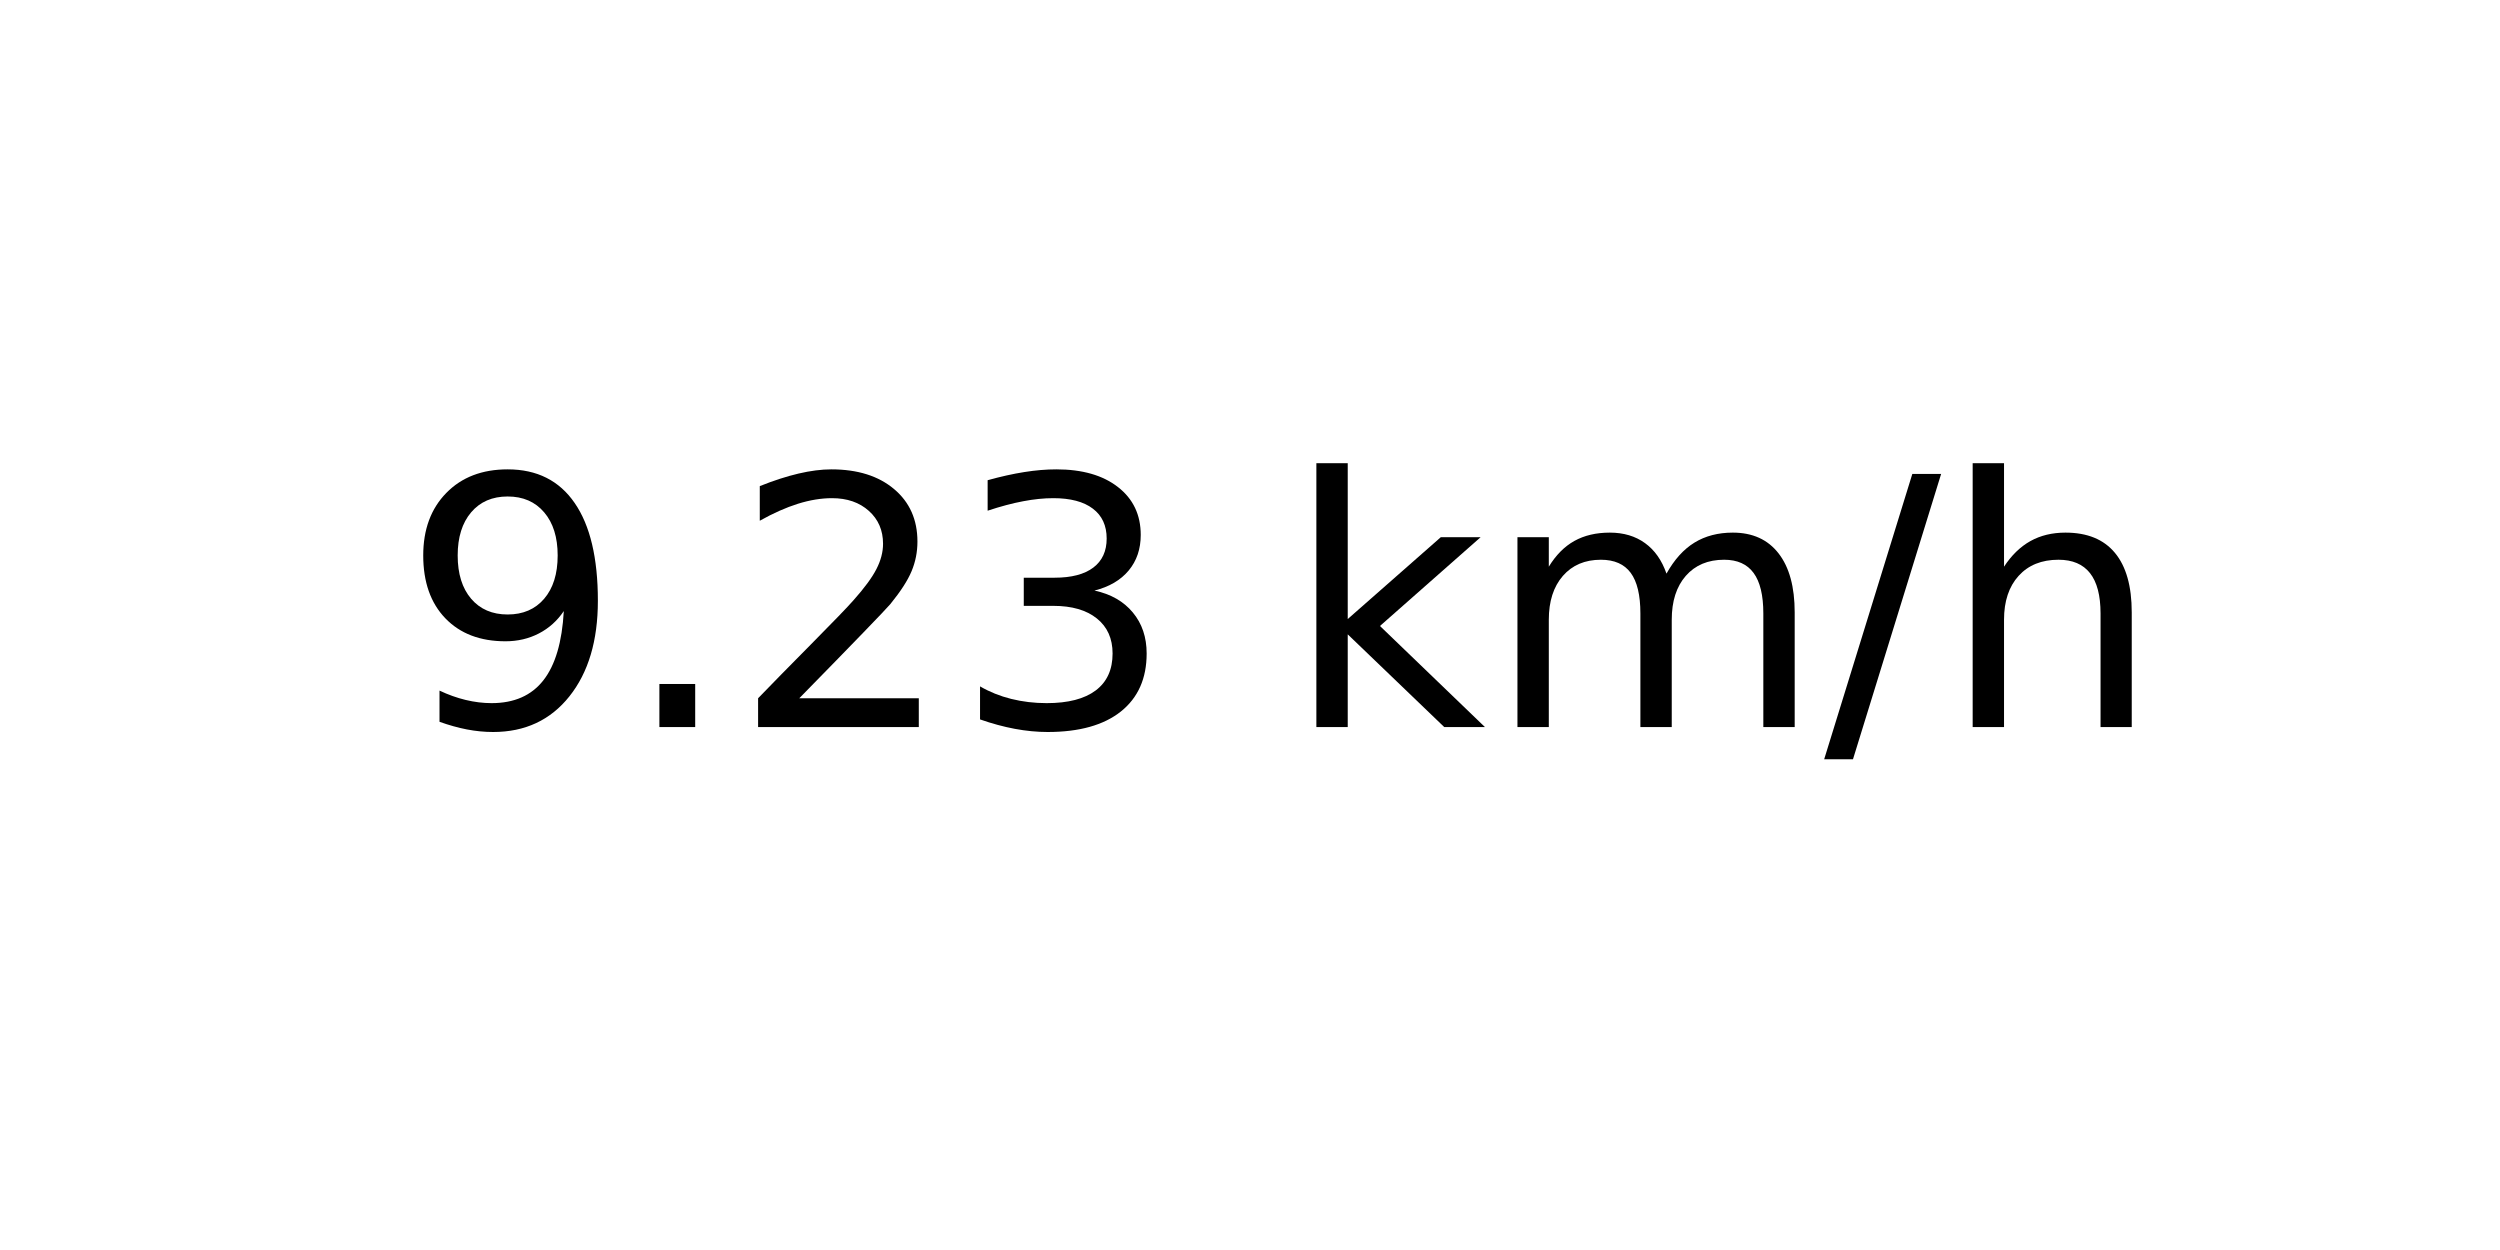
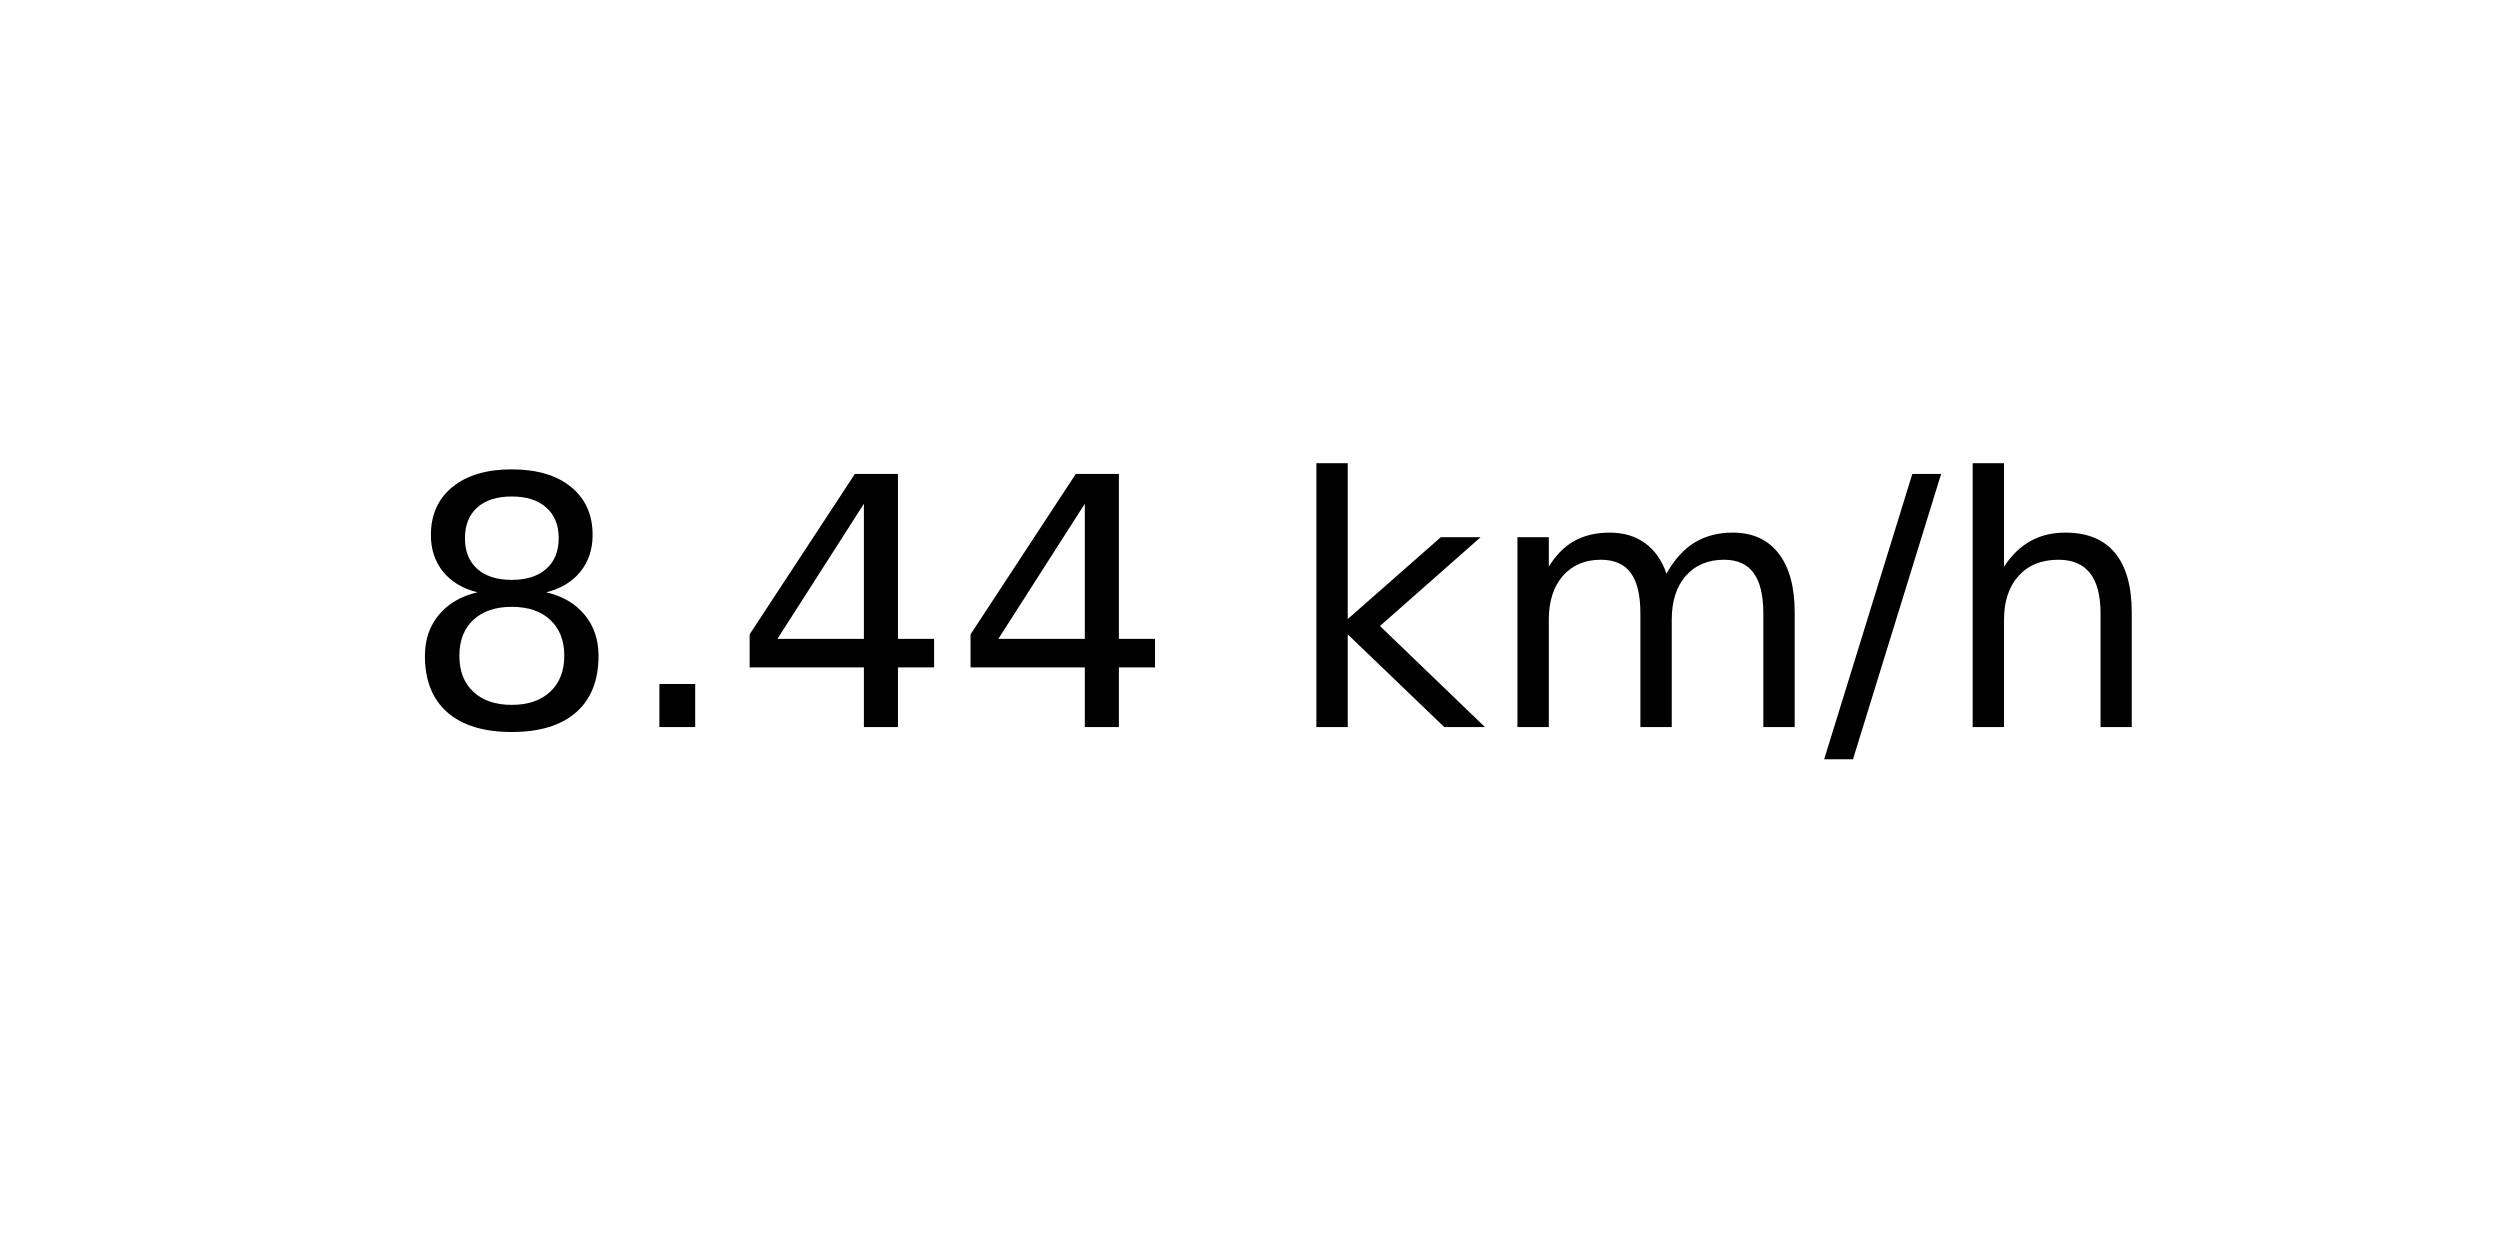
<svg xmlns="http://www.w3.org/2000/svg" xmlns:xlink="http://www.w3.org/1999/xlink" width="72pt" height="36pt" viewBox="0 0 72 36" version="1.1">
  <defs>
    <style type="text/css">*{stroke-linejoin: round; stroke-linecap: butt}</style>
  </defs>
  <g id="figure_1">
    <g id="axes_1">
      <g id="text_1">
        <g transform="translate(11.55937 20.93937) scale(0.1 -0.1)">
          <defs>
-             <path id="DejaVuSans-39" d="M 703 97  L 703 672  Q 941 559 1184 500  Q 1428 441 1663 441  Q 2288 441 2617 861  Q 2947 1281 2994 2138  Q 2813 1869 2534 1725  Q 2256 1581 1919 1581  Q 1219 1581 811 2004  Q 403 2428 403 3163  Q 403 3881 828 4315  Q 1253 4750 1959 4750  Q 2769 4750 3195 4129  Q 3622 3509 3622 2328  Q 3622 1225 3098 567  Q 2575 -91 1691 -91  Q 1453 -91 1209 -44  Q 966 3 703 97  z M 1959 2075  Q 2384 2075 2632 2365  Q 2881 2656 2881 3163  Q 2881 3666 2632 3958  Q 2384 4250 1959 4250  Q 1534 4250 1286 3958  Q 1038 3666 1038 3163  Q 1038 2656 1286 2365  Q 1534 2075 1959 2075  z " transform="scale(0.015625)" />
+             <path id="DejaVuSans-38" d="M 2034 2216  Q 1584 2216 1326 1975  Q 1069 1734 1069 1313  Q 1069 891 1326 650  Q 1584 409 2034 409  Q 2484 409 2743 651  Q 3003 894 3003 1313  Q 3003 1734 2745 1975  Q 2488 2216 2034 2216  z M 1403 2484  Q 997 2584 770 2862  Q 544 3141 544 3541  Q 544 4100 942 4425  Q 1341 4750 2034 4750  Q 2731 4750 3128 4425  Q 3525 4100 3525 3541  Q 3525 3141 3298 2862  Q 3072 2584 2669 2484  Q 3125 2378 3379 2068  Q 3634 1759 3634 1313  Q 3634 634 3220 271  Q 2806 -91 2034 -91  Q 1263 -91 848 271  Q 434 634 434 1313  Q 434 1759 690 2068  Q 947 2378 1403 2484  z M 1172 3481  Q 1172 3119 1398 2916  Q 1625 2713 2034 2713  Q 2441 2713 2670 2916  Q 2900 3119 2900 3481  Q 2900 3844 2670 4047  Q 2441 4250 2034 4250  Q 1625 4250 1398 4047  Q 1172 3844 1172 3481  z " transform="scale(0.015625)" />
            <path id="DejaVuSans-2e" d="M 684 794  L 1344 794  L 1344 0  L 684 0  L 684 794  z " transform="scale(0.015625)" />
-             <path id="DejaVuSans-32" d="M 1228 531  L 3431 531  L 3431 0  L 469 0  L 469 531  Q 828 903 1448 1529  Q 2069 2156 2228 2338  Q 2531 2678 2651 2914  Q 2772 3150 2772 3378  Q 2772 3750 2511 3984  Q 2250 4219 1831 4219  Q 1534 4219 1204 4116  Q 875 4013 500 3803  L 500 4441  Q 881 4594 1212 4672  Q 1544 4750 1819 4750  Q 2544 4750 2975 4387  Q 3406 4025 3406 3419  Q 3406 3131 3298 2873  Q 3191 2616 2906 2266  Q 2828 2175 2409 1742  Q 1991 1309 1228 531  z " transform="scale(0.015625)" />
-             <path id="DejaVuSans-33" d="M 2597 2516  Q 3050 2419 3304 2112  Q 3559 1806 3559 1356  Q 3559 666 3084 287  Q 2609 -91 1734 -91  Q 1441 -91 1130 -33  Q 819 25 488 141  L 488 750  Q 750 597 1062 519  Q 1375 441 1716 441  Q 2309 441 2620 675  Q 2931 909 2931 1356  Q 2931 1769 2642 2001  Q 2353 2234 1838 2234  L 1294 2234  L 1294 2753  L 1863 2753  Q 2328 2753 2575 2939  Q 2822 3125 2822 3475  Q 2822 3834 2567 4026  Q 2313 4219 1838 4219  Q 1578 4219 1281 4162  Q 984 4106 628 3988  L 628 4550  Q 988 4650 1302 4700  Q 1616 4750 1894 4750  Q 2613 4750 3031 4423  Q 3450 4097 3450 3541  Q 3450 3153 3228 2886  Q 3006 2619 2597 2516  z " transform="scale(0.015625)" />
+             <path id="DejaVuSans-34" d="M 2419 4116  L 825 1625  L 2419 1625  L 2419 4116  z M 2253 4666  L 3047 4666  L 3047 1625  L 3713 1625  L 3713 1100  L 3047 1100  L 3047 0  L 2419 0  L 2419 1100  L 313 1100  L 313 1709  L 2253 4666  z " transform="scale(0.015625)" />
            <path id="DejaVuSans-20" transform="scale(0.015625)" />
            <path id="DejaVuSans-6b" d="M 581 4863  L 1159 4863  L 1159 1991  L 2875 3500  L 3609 3500  L 1753 1863  L 3688 0  L 2938 0  L 1159 1709  L 1159 0  L 581 0  L 581 4863  z " transform="scale(0.015625)" />
            <path id="DejaVuSans-6d" d="M 3328 2828  Q 3544 3216 3844 3400  Q 4144 3584 4550 3584  Q 5097 3584 5394 3201  Q 5691 2819 5691 2113  L 5691 0  L 5113 0  L 5113 2094  Q 5113 2597 4934 2840  Q 4756 3084 4391 3084  Q 3944 3084 3684 2787  Q 3425 2491 3425 1978  L 3425 0  L 2847 0  L 2847 2094  Q 2847 2600 2669 2842  Q 2491 3084 2119 3084  Q 1678 3084 1418 2786  Q 1159 2488 1159 1978  L 1159 0  L 581 0  L 581 3500  L 1159 3500  L 1159 2956  Q 1356 3278 1631 3431  Q 1906 3584 2284 3584  Q 2666 3584 2933 3390  Q 3200 3197 3328 2828  z " transform="scale(0.015625)" />
            <path id="DejaVuSans-2f" d="M 1625 4666  L 2156 4666  L 531 -594  L 0 -594  L 1625 4666  z " transform="scale(0.015625)" />
            <path id="DejaVuSans-68" d="M 3513 2113  L 3513 0  L 2938 0  L 2938 2094  Q 2938 2591 2744 2837  Q 2550 3084 2163 3084  Q 1697 3084 1428 2787  Q 1159 2491 1159 1978  L 1159 0  L 581 0  L 581 4863  L 1159 4863  L 1159 2956  Q 1366 3272 1645 3428  Q 1925 3584 2291 3584  Q 2894 3584 3203 3211  Q 3513 2838 3513 2113  z " transform="scale(0.015625)" />
          </defs>
-           <use xlink:href="#DejaVuSans-39" />
+           <use xlink:href="#DejaVuSans-38" />
          <use xlink:href="#DejaVuSans-2e" x="63.623" />
-           <use xlink:href="#DejaVuSans-32" x="95.41" />
-           <use xlink:href="#DejaVuSans-33" x="159.033" />
+           <use xlink:href="#DejaVuSans-34" x="95.41" />
+           <use xlink:href="#DejaVuSans-34" x="159.033" />
          <use xlink:href="#DejaVuSans-20" x="222.656" />
          <use xlink:href="#DejaVuSans-6b" x="254.443" />
          <use xlink:href="#DejaVuSans-6d" x="312.354" />
          <use xlink:href="#DejaVuSans-2f" x="409.766" />
          <use xlink:href="#DejaVuSans-68" x="443.457" />
        </g>
      </g>
    </g>
  </g>
</svg>
